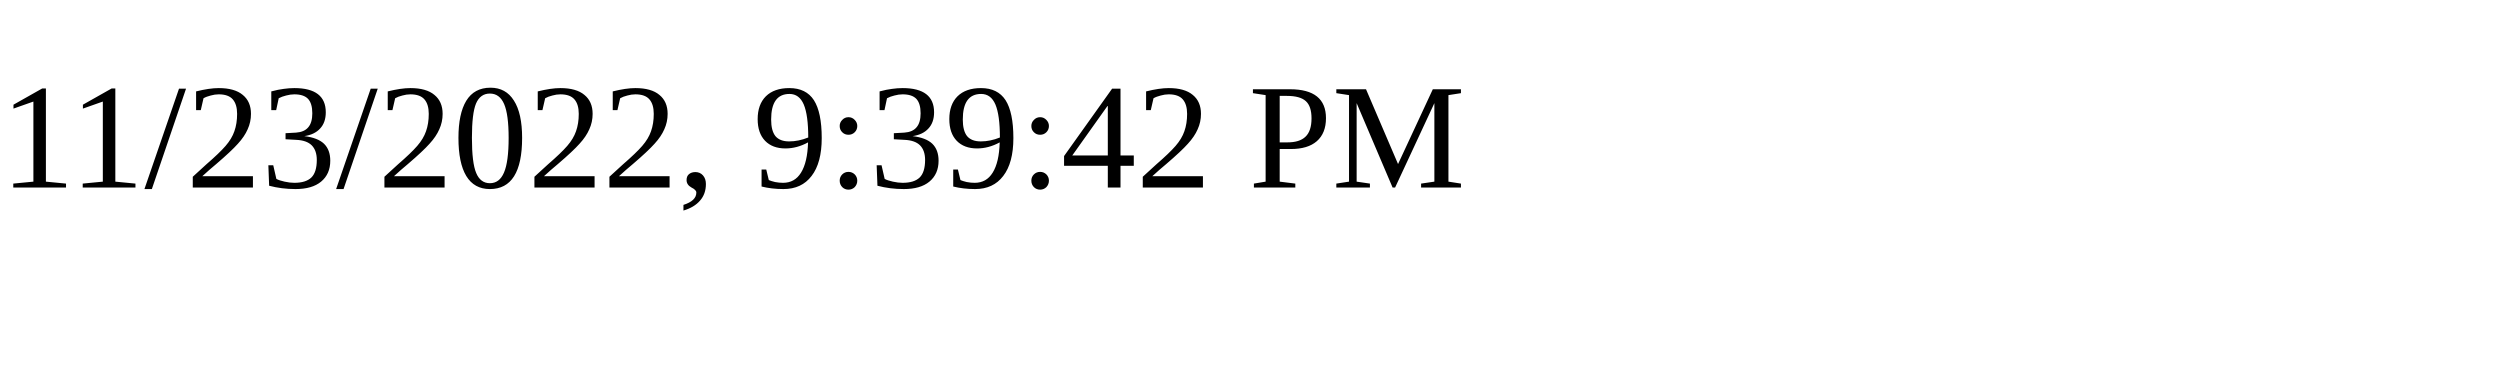
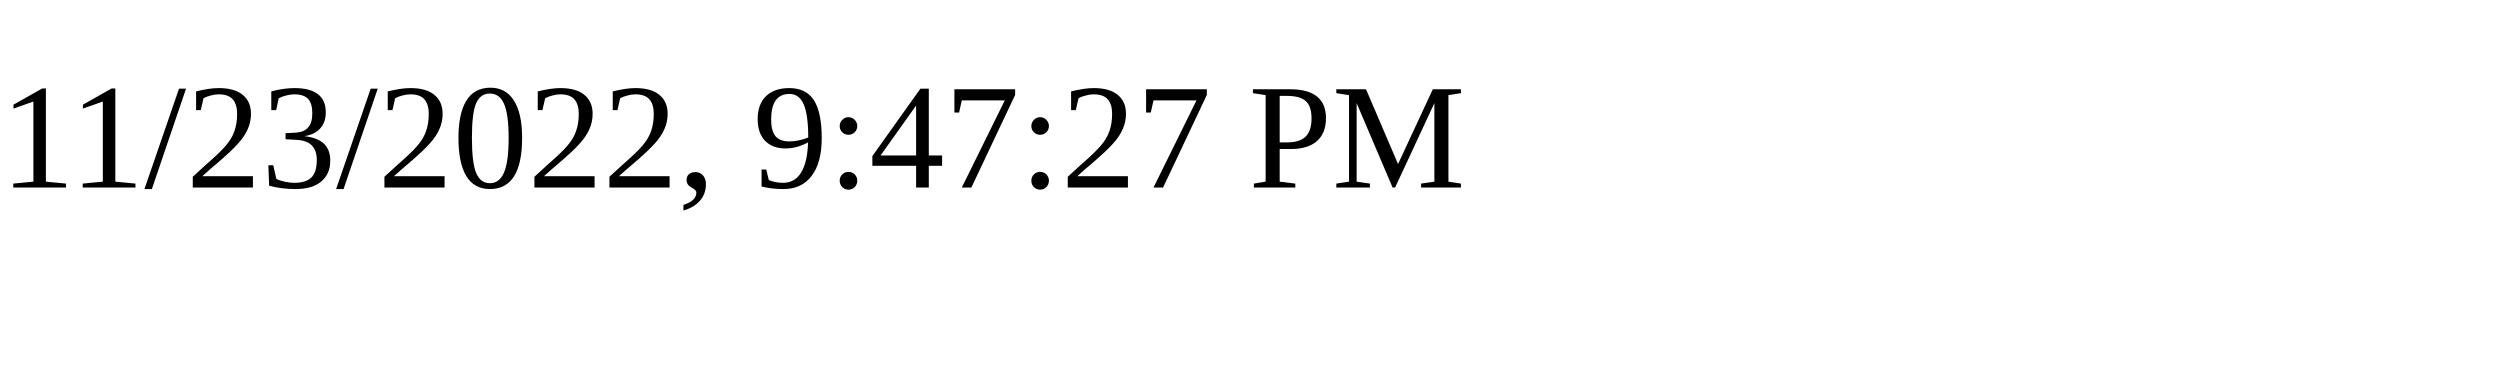
<svg xmlns="http://www.w3.org/2000/svg" height="30" width="200">
-   <text x="0" y="15">11/23/2022, 9:39:42 PM</text>
+   <text x="0" y="15">11/23/2022, 9:47:27 PM</text>
</svg>
